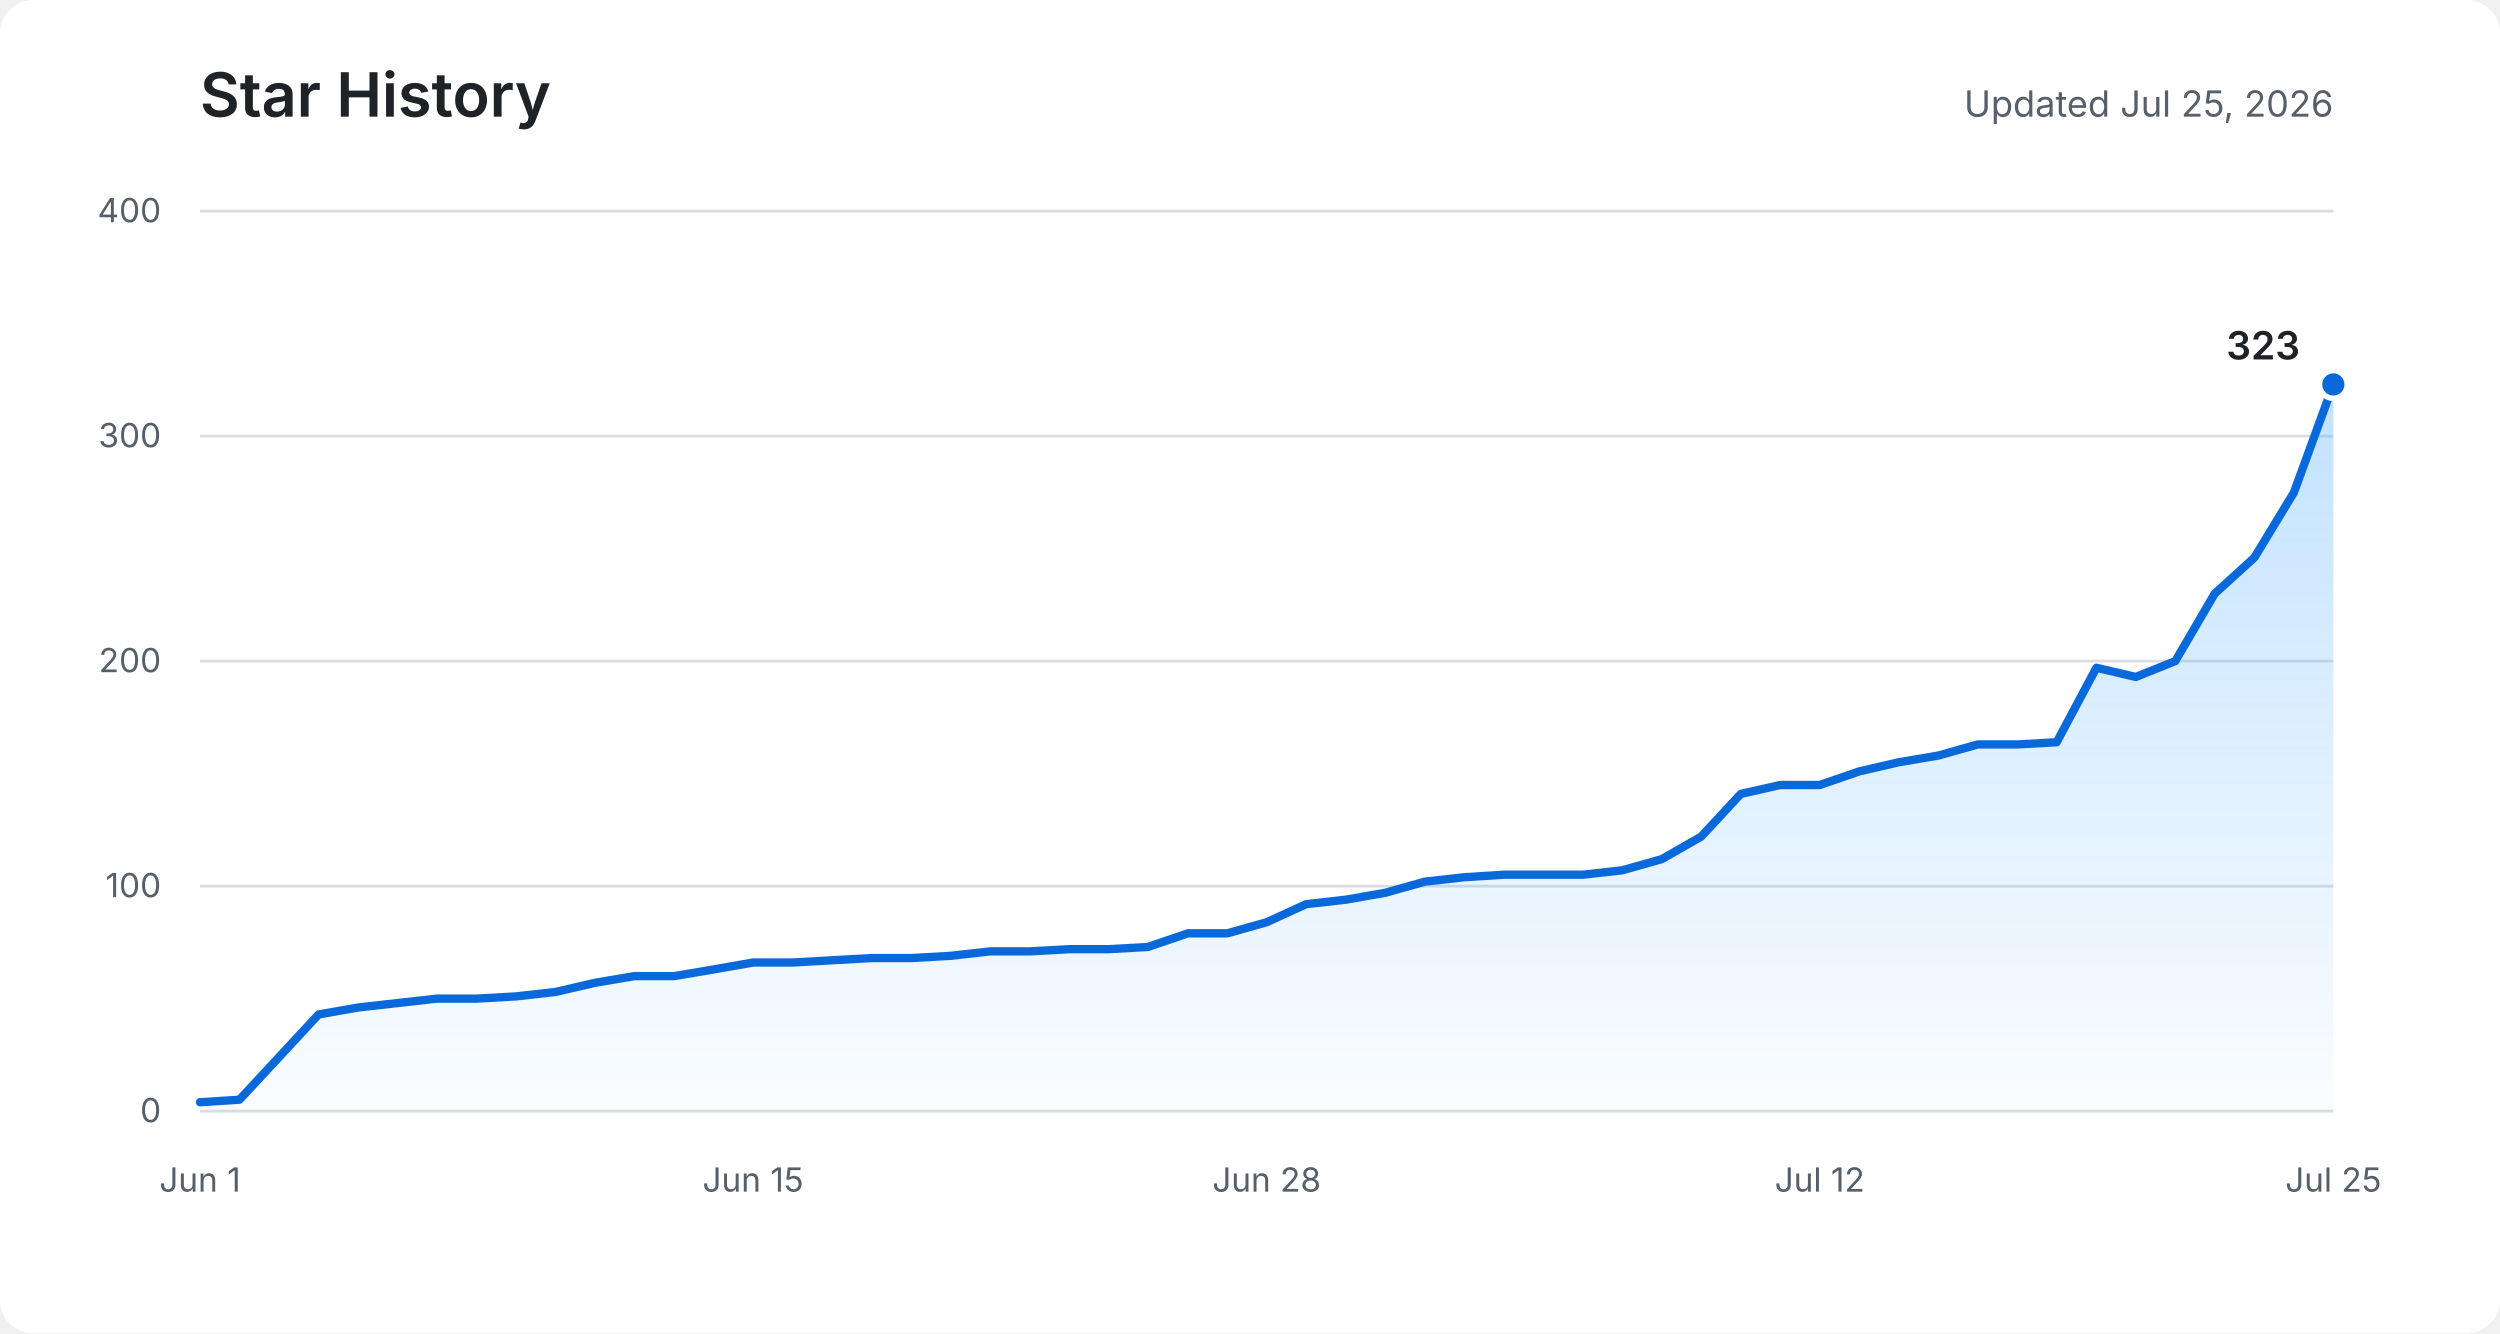
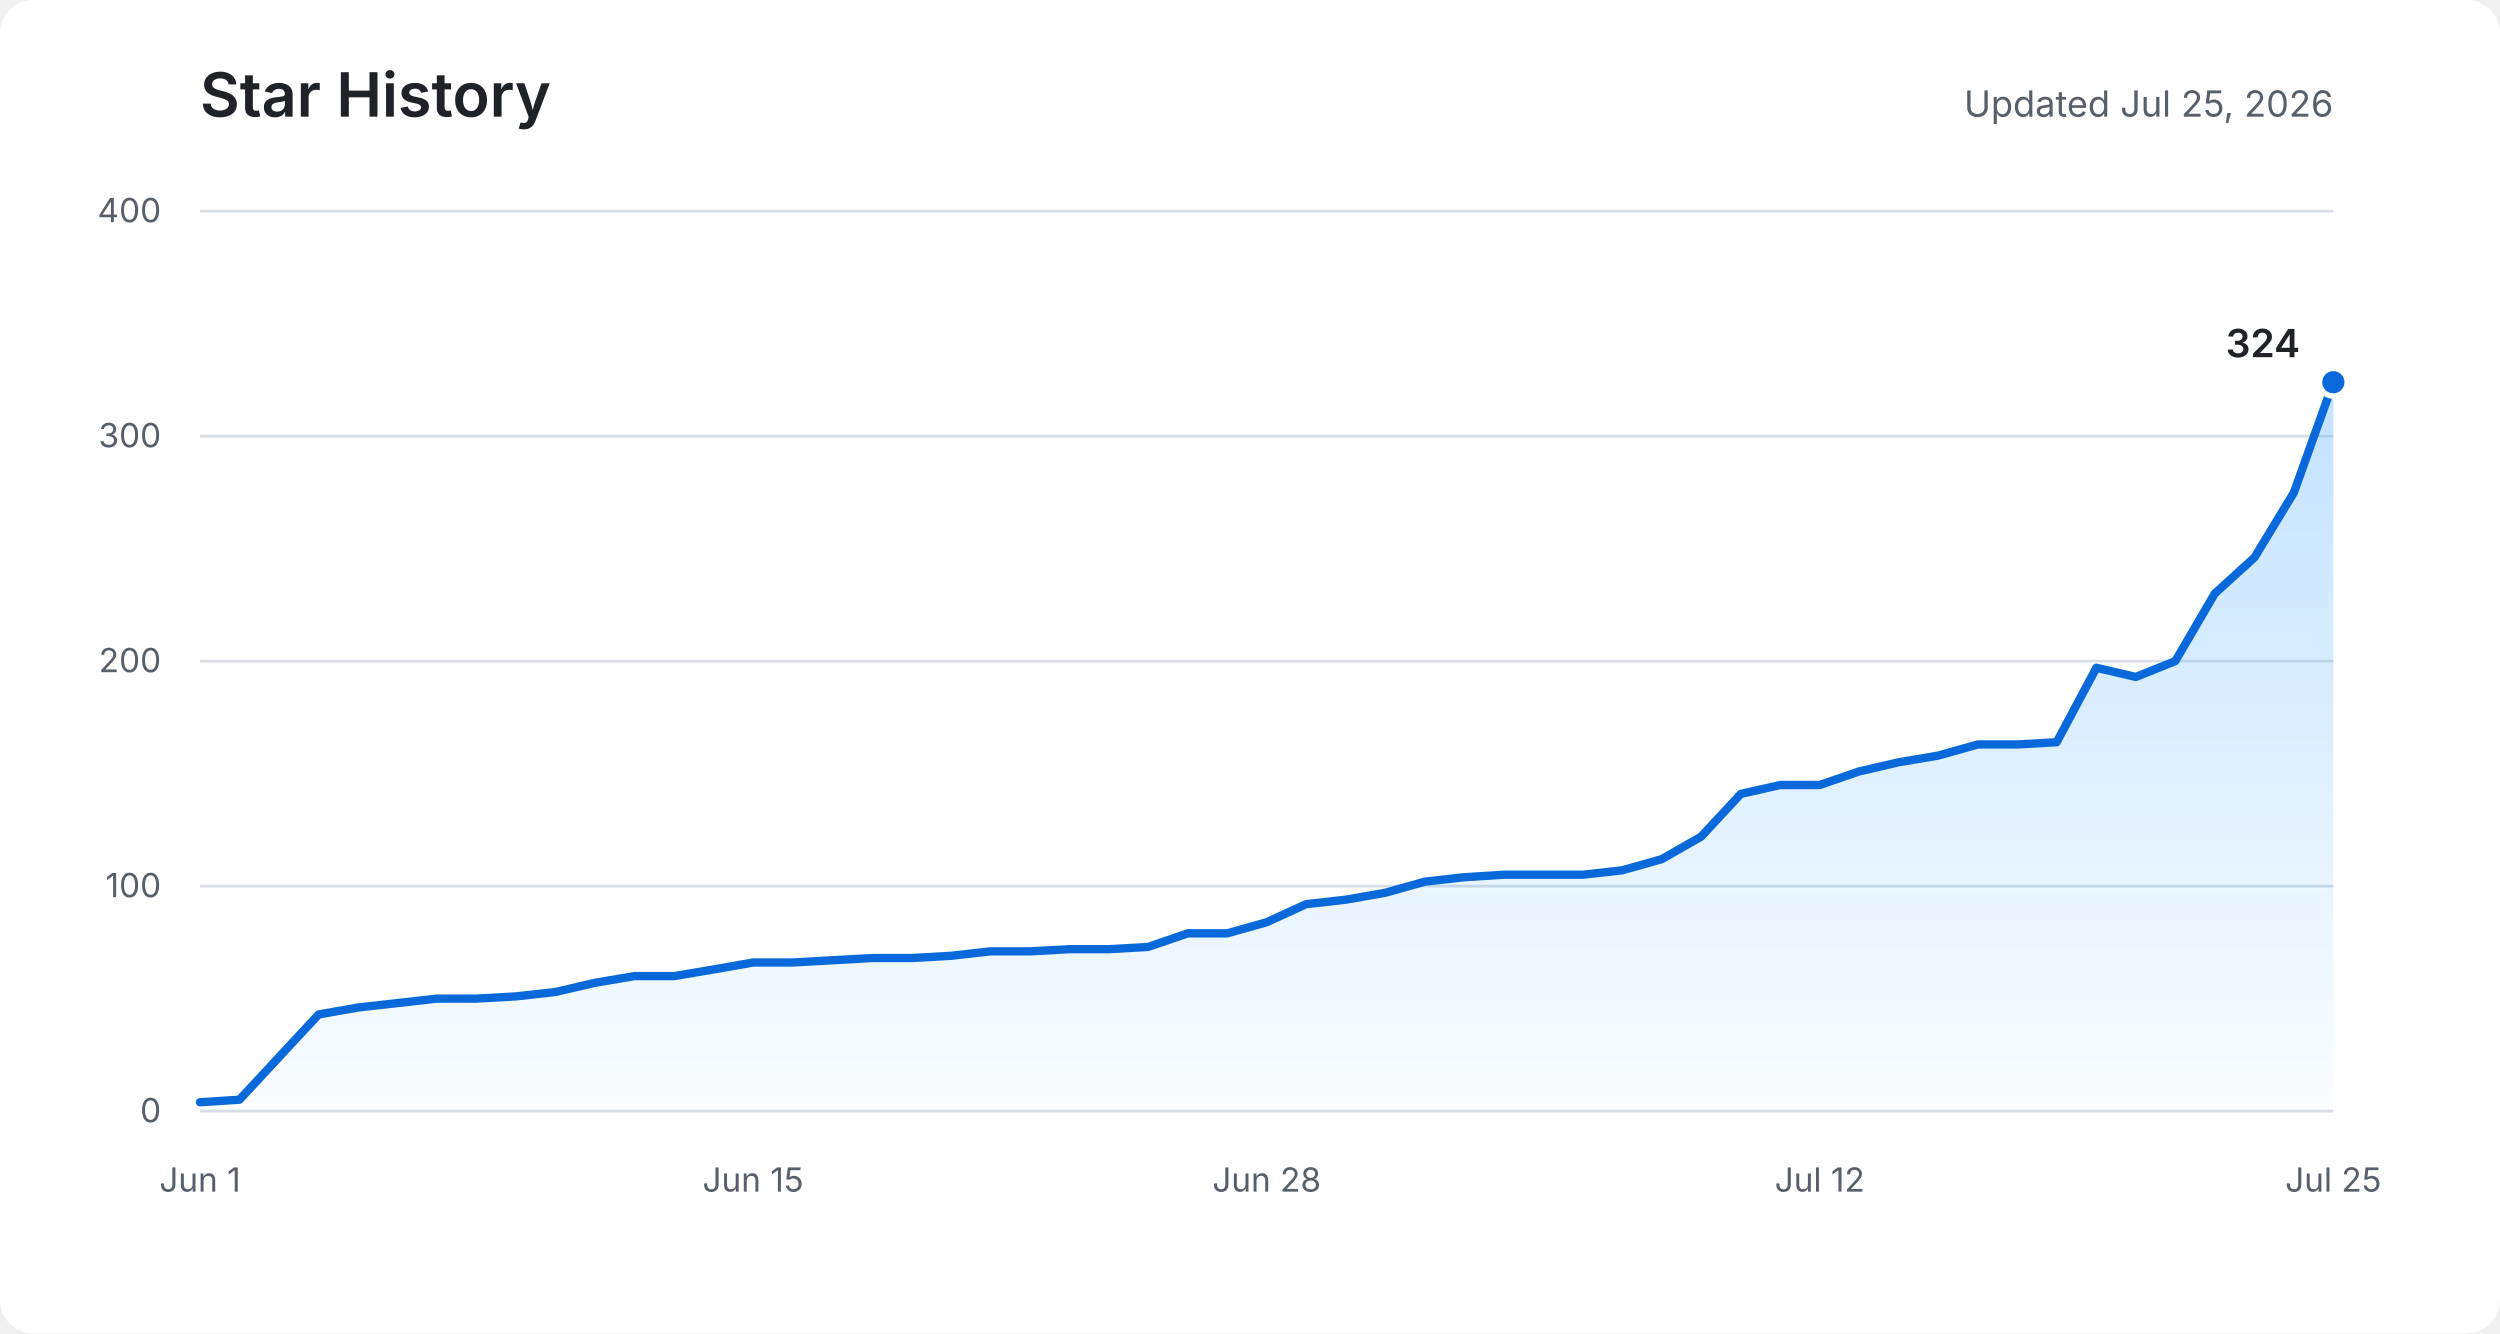
<svg xmlns="http://www.w3.org/2000/svg" role="img" aria-labelledby="title description" viewBox="0 0 900 480">
  <defs>
    <linearGradient id="area" x1="0" y1="0" x2="0" y2="1">
      <stop offset="0%" stop-color="#54aeff" stop-opacity="0.36" />
      <stop offset="100%" stop-color="#54aeff" stop-opacity="0.03" />
    </linearGradient>
  </defs>
  <rect fill="#ffffff" width="900" height="480" rx="12" />
  <text fill="#1f2328" x="72" y="42" font-family="-apple-system, BlinkMacSystemFont, Segoe UI, sans-serif" font-size="22" font-weight="600">Star History</text>
  <text fill="#57606a" x="840" y="42" text-anchor="end" font-family="-apple-system, BlinkMacSystemFont, Segoe UI, sans-serif" font-size="13">Updated Jul 25, 2026</text>
  <g fill="none" stroke="#d8dee4" stroke-width="1">
    <path d="M72 400H840" />
    <path d="M72 319H840" />
    <path d="M72 238H840" />
    <path d="M72 157H840" />
    <path d="M72 76H840" />
  </g>
  <g fill="#57606a" font-family="-apple-system, BlinkMacSystemFont, Segoe UI, sans-serif" font-size="12">
    <text x="58" y="404" text-anchor="end">0</text>
    <text x="58" y="323" text-anchor="end">100</text>
    <text x="58" y="242" text-anchor="end">200</text>
    <text x="58" y="161" text-anchor="end">300</text>
    <text x="58" y="80" text-anchor="end">400</text>
    <text x="72" y="429" text-anchor="middle">Jun 1</text>
    <text x="271.1" y="429" text-anchor="middle">Jun 15</text>
    <text x="456" y="429" text-anchor="middle">Jun 28</text>
    <text x="655.1" y="429" text-anchor="middle">Jul 12</text>
    <text x="840" y="429" text-anchor="middle">Jul 25</text>
  </g>
-   <path fill="url(#area)" d="M72,396.8 L86.2,395.9 L100.4,380.6 L114.7,365.2 L128.9,362.7 L143.1,361.1 L157.3,359.5 L171.6,359.5 L185.8,358.7 L200,357.1 L214.2,353.8 L228.4,351.4 L242.7,351.4 L256.9,349 L271.1,346.5 L285.3,346.5 L299.6,345.7 L313.8,344.9 L328,344.9 L342.2,344.1 L356.4,342.5 L370.7,342.5 L384.9,341.7 L399.1,341.7 L413.3,340.9 L427.6,336 L441.8,336 L456,332 L470.2,325.5 L484.4,323.9 L498.7,321.4 L512.9,317.4 L527.1,315.8 L541.3,314.9 L555.6,314.9 L569.8,314.9 L584,313.3 L598.2,309.3 L612.4,301.2 L626.7,285.8 L640.9,282.6 L655.1,282.6 L669.3,277.7 L683.6,274.4 L697.8,272 L712,268 L726.2,268 L740.4,267.2 L754.7,240.4 L768.9,243.7 L783.1,238 L797.3,213.7 L811.6,200.7 L825.8,177.3 L840,138.4 L840,400 L72,400 Z" />
-   <polyline fill="none" stroke="#0969da" stroke-width="3" stroke-linecap="round" stroke-linejoin="round" points="72,396.8 86.2,395.9 100.4,380.6 114.7,365.2 128.9,362.7 143.1,361.1 157.3,359.5 171.6,359.5 185.8,358.7 200,357.1 214.2,353.8 228.4,351.4 242.7,351.4 256.9,349 271.1,346.5 285.3,346.5 299.6,345.7 313.8,344.9 328,344.9 342.2,344.1 356.4,342.5 370.7,342.5 384.9,341.7 399.1,341.7 413.3,340.9 427.6,336 441.8,336 456,332 470.2,325.5 484.4,323.9 498.7,321.4 512.9,317.4 527.1,315.8 541.3,314.9 555.6,314.9 569.8,314.9 584,313.3 598.2,309.3 612.4,301.2 626.7,285.8 640.9,282.6 655.1,282.6 669.3,277.7 683.6,274.4 697.8,272 712,268 726.2,268 740.4,267.2 754.7,240.4 768.9,243.7 783.1,238 797.3,213.7 811.6,200.7 825.8,177.3 840,138.4" />
-   <circle fill="#0969da" stroke="#ffffff" cx="840" cy="138.4" r="5" stroke-width="2" />
-   <text fill="#1f2328" x="828" y="129.4" text-anchor="end" font-family="-apple-system, BlinkMacSystemFont, Segoe UI, sans-serif" font-size="14" font-weight="600">323</text>
+   <path fill="url(#area)" d="M72,396.8 L86.2,395.9 L100.4,380.6 L114.7,365.2 L128.9,362.7 L143.1,361.1 L157.3,359.5 L171.6,359.5 L185.8,358.7 L200,357.1 L214.2,353.8 L228.4,351.4 L242.7,351.4 L256.9,349 L271.1,346.5 L285.3,346.5 L299.6,345.7 L313.8,344.9 L328,344.9 L342.2,344.1 L356.4,342.5 L370.7,342.5 L384.9,341.7 L399.1,341.7 L413.3,340.9 L427.6,336 L441.8,336 L456,332 L470.2,325.5 L484.4,323.9 L498.7,321.4 L512.9,317.4 L527.1,315.8 L541.3,314.9 L555.6,314.9 L569.8,314.9 L584,313.3 L598.2,309.3 L612.4,301.2 L626.7,285.8 L640.9,282.6 L655.1,282.6 L669.3,277.7 L683.6,274.4 L697.8,272 L712,268 L726.2,268 L740.4,267.2 L754.7,240.4 L768.9,243.7 L783.1,238 L797.3,213.7 L811.6,200.7 L825.8,177.3 L840,137.6 L840,400 L72,400 Z" />
+   <polyline fill="none" stroke="#0969da" stroke-width="3" stroke-linecap="round" stroke-linejoin="round" points="72,396.8 86.2,395.9 100.4,380.6 114.7,365.2 128.9,362.7 143.1,361.1 157.3,359.5 171.6,359.5 185.8,358.7 200,357.1 214.2,353.8 228.4,351.4 242.7,351.4 256.9,349 271.1,346.5 285.3,346.5 299.6,345.7 313.8,344.9 328,344.9 342.2,344.1 356.4,342.5 370.7,342.5 384.9,341.7 399.1,341.7 413.3,340.9 427.6,336 441.8,336 456,332 470.2,325.5 484.4,323.9 498.7,321.4 512.9,317.4 527.1,315.8 541.3,314.9 555.6,314.9 569.8,314.9 584,313.3 598.2,309.3 612.4,301.2 626.7,285.8 640.9,282.6 655.1,282.6 669.3,277.7 683.6,274.4 697.8,272 712,268 726.2,268 740.4,267.2 754.7,240.4 768.9,243.7 783.1,238 797.3,213.7 811.6,200.7 825.8,177.3 840,137.6" />
+   <circle fill="#0969da" stroke="#ffffff" cx="840" cy="137.6" r="5" stroke-width="2" />
+   <text fill="#1f2328" x="828" y="128.6" text-anchor="end" font-family="-apple-system, BlinkMacSystemFont, Segoe UI, sans-serif" font-size="14" font-weight="600">324</text>
</svg>
